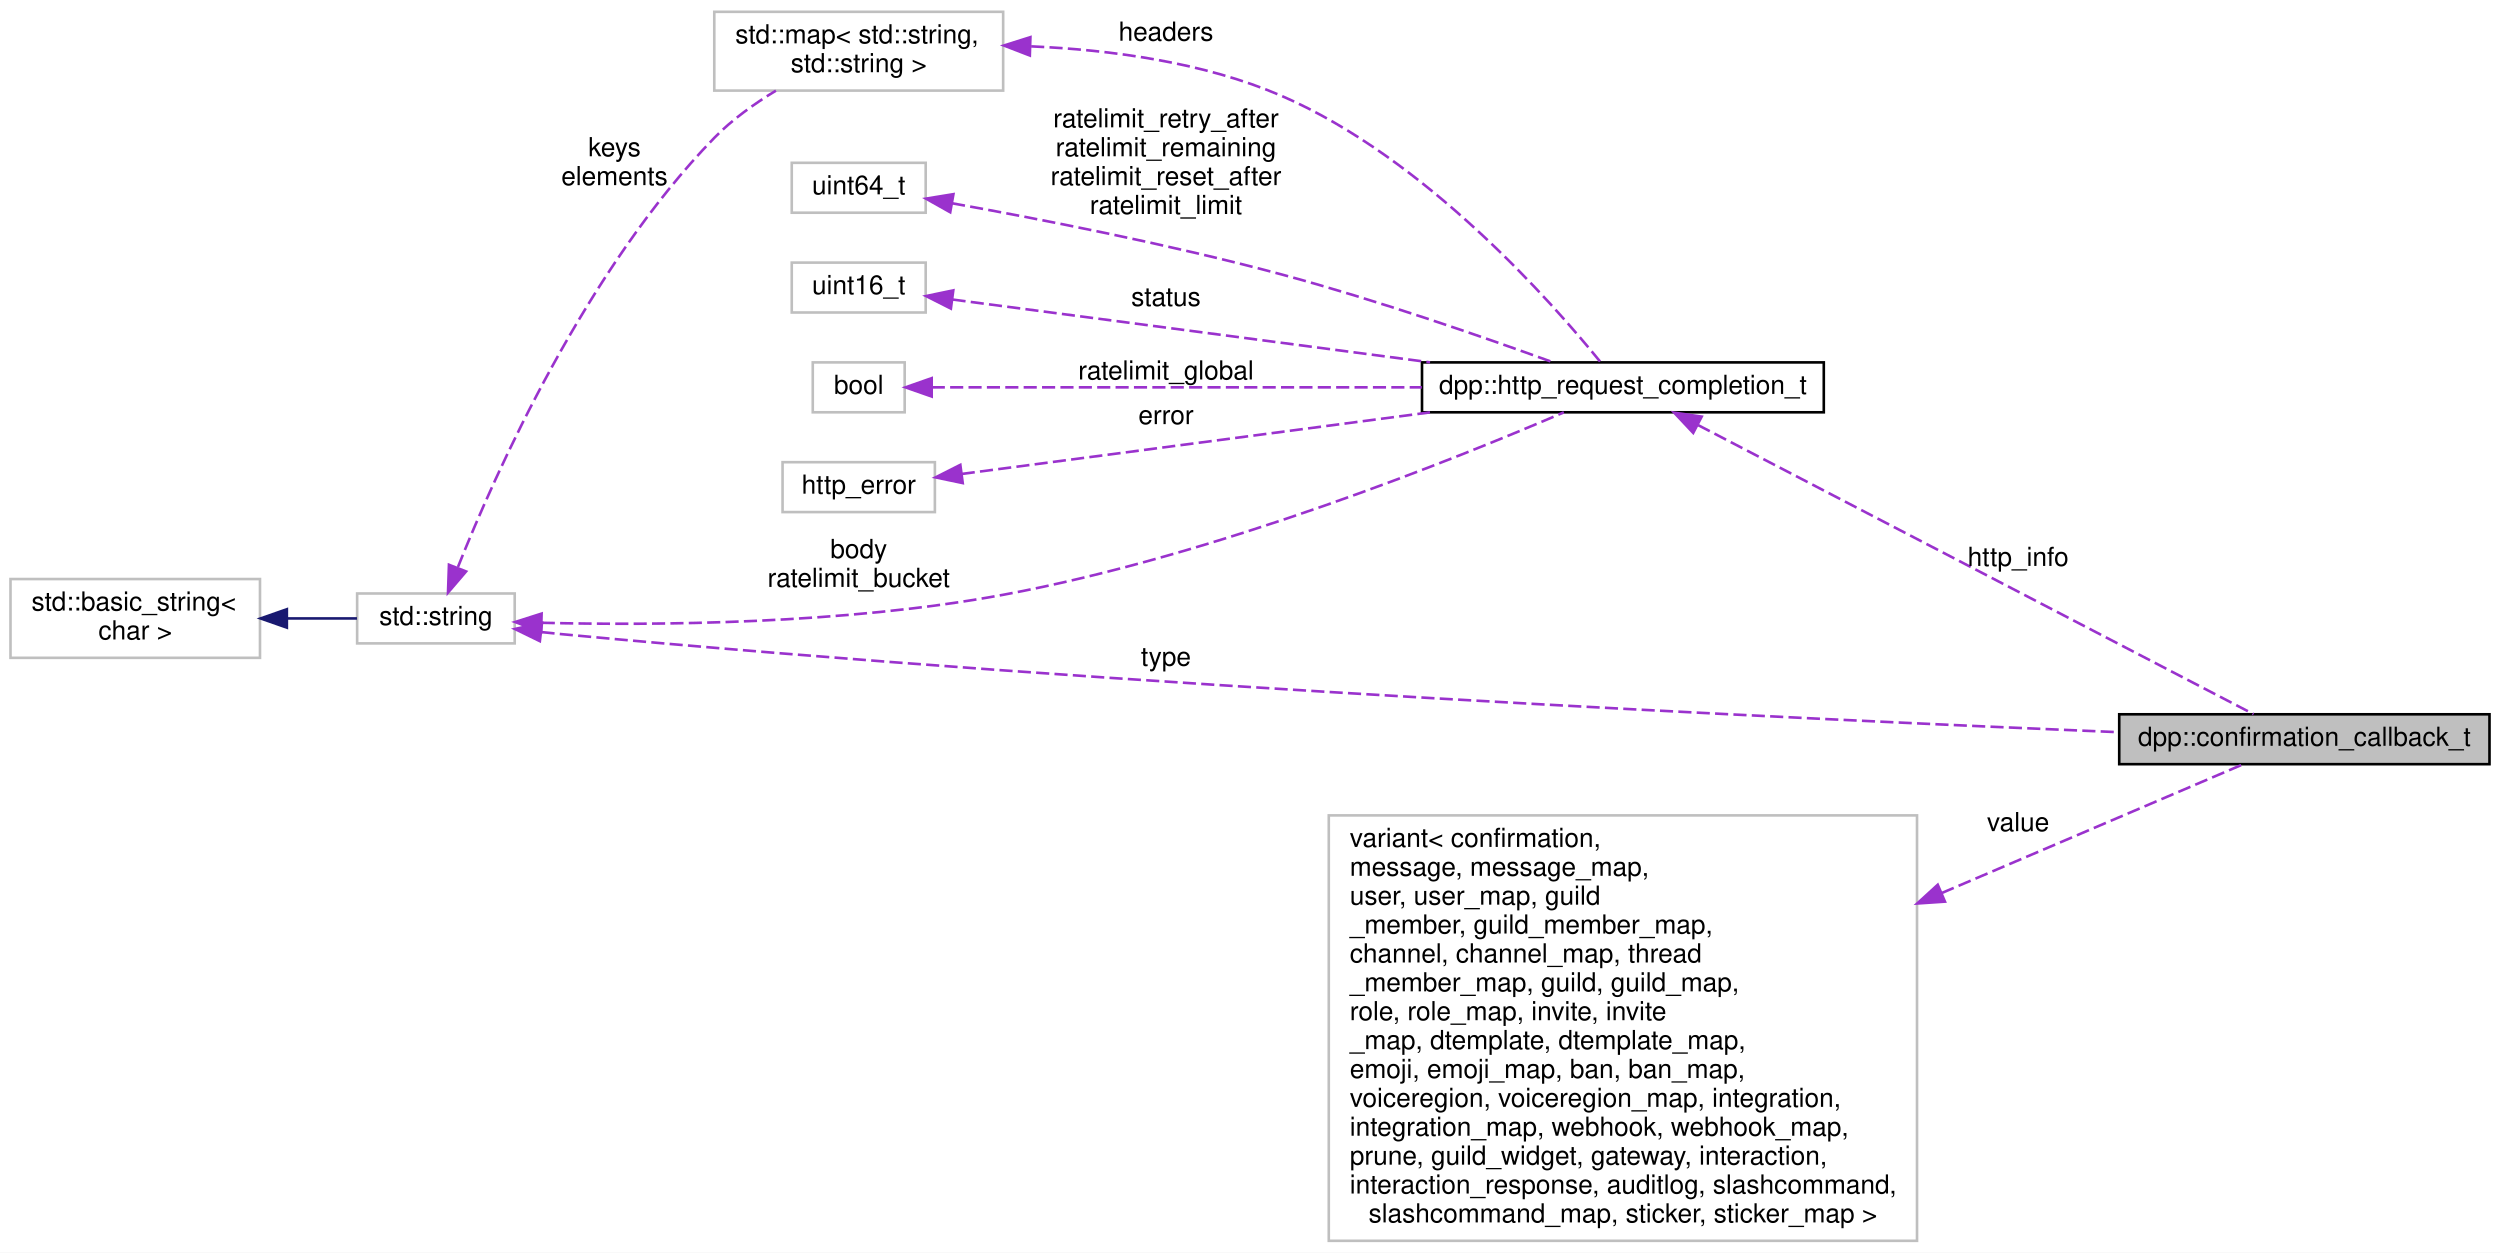
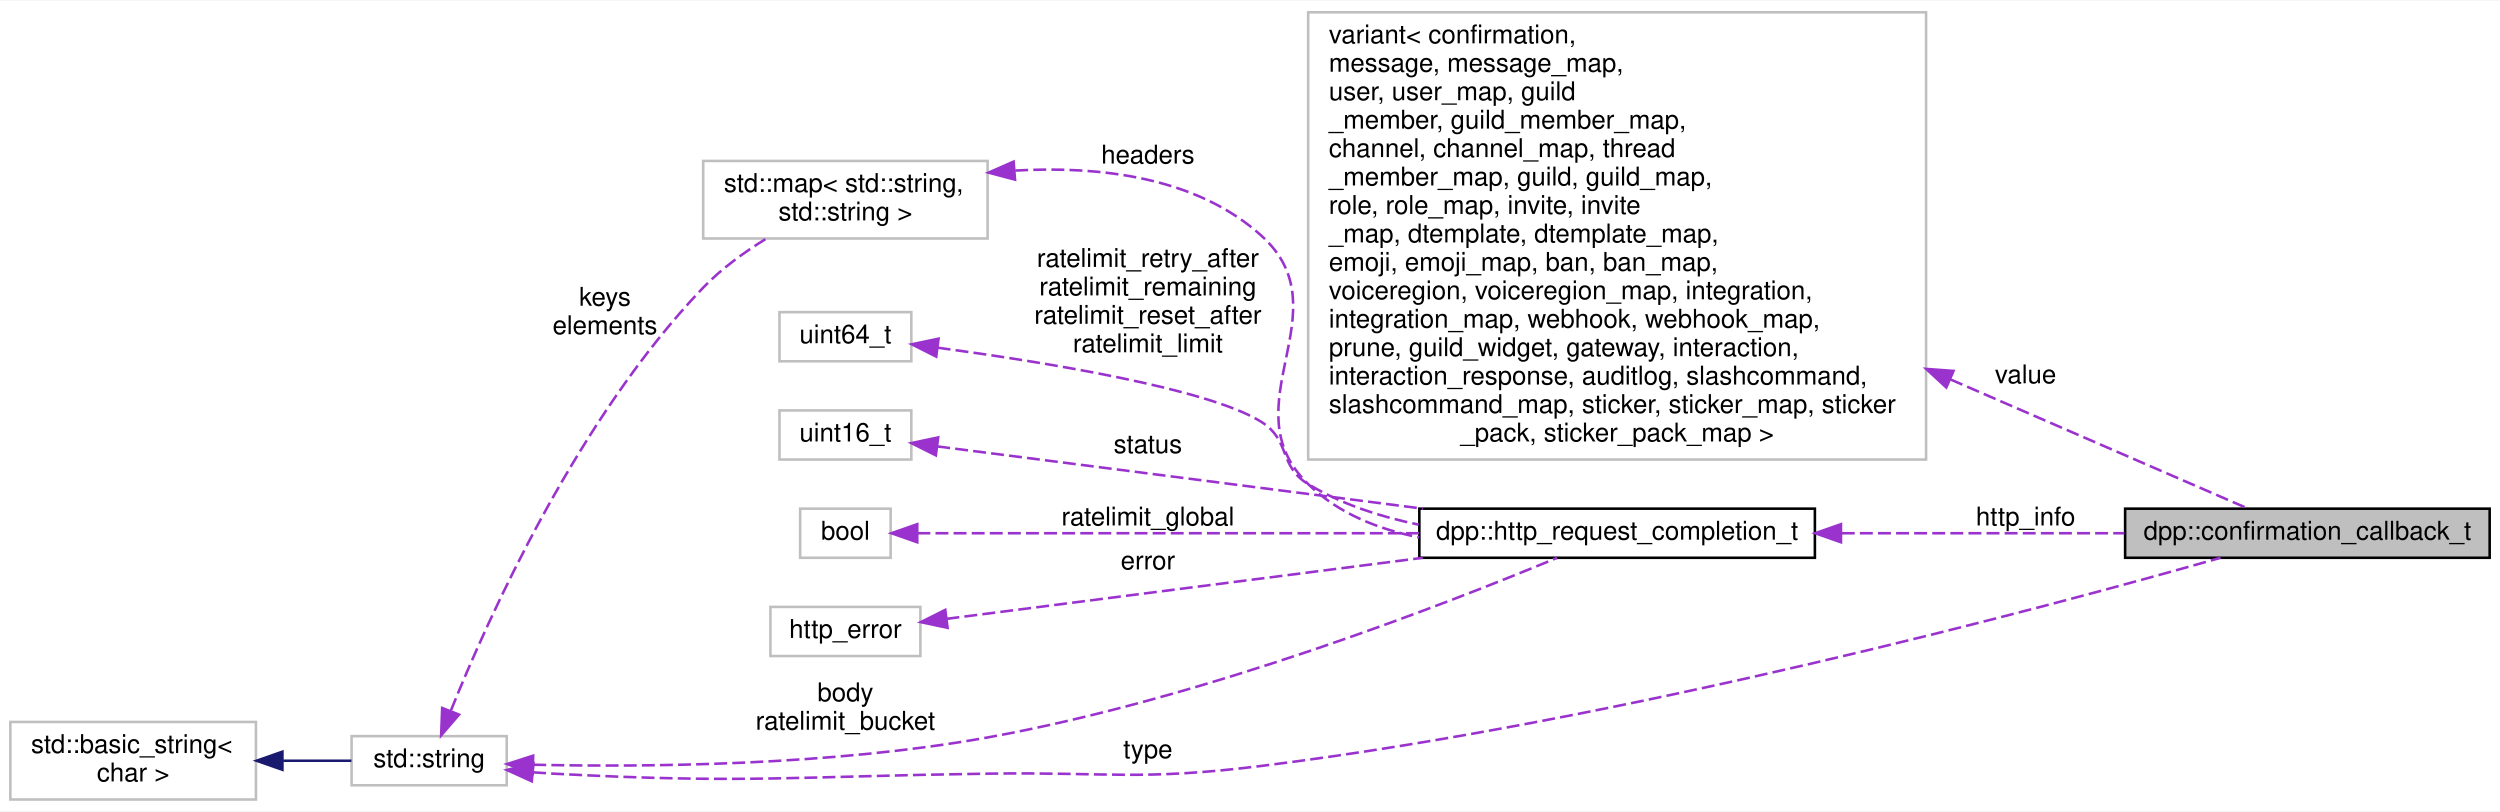
- <svg xmlns="http://www.w3.org/2000/svg" xmlns:xlink="http://www.w3.org/1999/xlink" width="952pt" height="477pt" viewBox="0.00 0.00 952.00 477.00">
-   <g id="graph0" class="graph" transform="scale(1 1) rotate(0) translate(4 473)">
-     <polygon fill="white" stroke="none" points="-4,4 -4,-473 948,-473 948,4 -4,4" />
+ <svg xmlns="http://www.w3.org/2000/svg" xmlns:xlink="http://www.w3.org/1999/xlink" width="967pt" height="314pt" viewBox="0.00 0.00 967.00 313.50">
+   <g id="graph0" class="graph" transform="scale(1 1) rotate(0) translate(4 309.5)">
+     <polygon fill="white" stroke="none" points="-4,4 -4,-309.5 963,-309.5 963,4 -4,4" />
    <g id="node1" class="node">
-       <polygon fill="#bfbfbf" stroke="black" points="803,-182 803,-201 944,-201 944,-182 803,-182" />
-       <text text-anchor="middle" x="873.5" y="-189" font-family="Helvetica,sans-Serif" font-size="10.00">dpp::confirmation_callback_t</text>
+       <polygon fill="#bfbfbf" stroke="black" points="818,-94 818,-113 959,-113 959,-94 818,-94" />
+       <text text-anchor="middle" x="888.5" y="-101" font-family="Helvetica,sans-Serif" font-size="10.00">dpp::confirmation_callback_t</text>
    </g>
    <g id="node2" class="node">
-       <g id="a_node2">
-         <a xlink:title="STL class. ">
-           <polygon fill="white" stroke="#bfbfbf" points="132,-228 132,-247 192,-247 192,-228 132,-228" />
-           <text text-anchor="middle" x="162" y="-235" font-family="Helvetica,sans-Serif" font-size="10.00">std::string</text>
-         </a>
-       </g>
+       <polygon fill="white" stroke="#bfbfbf" points="502,-132 502,-305 741,-305 741,-132 502,-132" />
+       <text text-anchor="start" x="510" y="-293" font-family="Helvetica,sans-Serif" font-size="10.00">variant&lt; confirmation,</text>
+       <text text-anchor="start" x="510" y="-282" font-family="Helvetica,sans-Serif" font-size="10.00"> message, message_map,</text>
+       <text text-anchor="start" x="510" y="-271" font-family="Helvetica,sans-Serif" font-size="10.00"> user, user_map, guild</text>
+       <text text-anchor="start" x="510" y="-260" font-family="Helvetica,sans-Serif" font-size="10.00">_member, guild_member_map,</text>
+       <text text-anchor="start" x="510" y="-249" font-family="Helvetica,sans-Serif" font-size="10.00"> channel, channel_map, thread</text>
+       <text text-anchor="start" x="510" y="-238" font-family="Helvetica,sans-Serif" font-size="10.00">_member_map, guild, guild_map,</text>
+       <text text-anchor="start" x="510" y="-227" font-family="Helvetica,sans-Serif" font-size="10.00"> role, role_map, invite, invite</text>
+       <text text-anchor="start" x="510" y="-216" font-family="Helvetica,sans-Serif" font-size="10.00">_map, dtemplate, dtemplate_map,</text>
+       <text text-anchor="start" x="510" y="-205" font-family="Helvetica,sans-Serif" font-size="10.00"> emoji, emoji_map, ban, ban_map,</text>
+       <text text-anchor="start" x="510" y="-194" font-family="Helvetica,sans-Serif" font-size="10.00"> voiceregion, voiceregion_map, integration,</text>
+       <text text-anchor="start" x="510" y="-183" font-family="Helvetica,sans-Serif" font-size="10.00"> integration_map, webhook, webhook_map,</text>
+       <text text-anchor="start" x="510" y="-172" font-family="Helvetica,sans-Serif" font-size="10.00"> prune, guild_widget, gateway, interaction,</text>
+       <text text-anchor="start" x="510" y="-161" font-family="Helvetica,sans-Serif" font-size="10.00"> interaction_response, auditlog, slashcommand,</text>
+       <text text-anchor="start" x="510" y="-150" font-family="Helvetica,sans-Serif" font-size="10.00"> slashcommand_map, sticker, sticker_map, sticker</text>
+       <text text-anchor="middle" x="621.5" y="-139" font-family="Helvetica,sans-Serif" font-size="10.00">_pack, sticker_pack_map &gt;</text>
    </g>
    <g id="edge1" class="edge">
-       <path fill="none" stroke="#9a32cd" stroke-dasharray="5,2" d="M202.2,-232.297C204.837,-232.008 207.456,-231.739 210,-231.5 425.677,-211.245 681.869,-199.167 802.754,-194.18" />
-       <polygon fill="#9a32cd" stroke="#9a32cd" points="201.575,-228.846 192.05,-233.484 202.389,-235.799 201.575,-228.846" />
-       <text text-anchor="middle" x="440" y="-219.5" font-family="Helvetica,sans-Serif" font-size="10.00"> type</text>
-     </g>
-     <g id="node4" class="node">
-       <g id="a_node4">
-         <a xlink:href="structdpp_1_1http__request__completion__t.html" target="_top" xlink:title="The result of any HTTP request. Contains the headers, vital rate limit figures, and returned request ...">
-           <polygon fill="white" stroke="black" points="537.5,-316 537.5,-335 690.5,-335 690.5,-316 537.5,-316" />
-           <text text-anchor="middle" x="614" y="-323" font-family="Helvetica,sans-Serif" font-size="10.00">dpp::http_request_completion_t</text>
-         </a>
-       </g>
-     </g>
-     <g id="edge7" class="edge">
-       <path fill="none" stroke="#9a32cd" stroke-dasharray="5,2" d="M202.287,-235.847C245.677,-234.784 317.423,-235.285 378,-246.5 459.26,-261.545 550.818,-298.46 591.518,-315.977" />
-       <polygon fill="#9a32cd" stroke="#9a32cd" points="202.05,-232.353 192.154,-236.137 202.25,-239.35 202.05,-232.353" />
-       <text text-anchor="middle" x="323" y="-260.5" font-family="Helvetica,sans-Serif" font-size="10.00"> body</text>
-       <text text-anchor="middle" x="323" y="-249.5" font-family="Helvetica,sans-Serif" font-size="10.00">ratelimit_bucket</text>
-     </g>
-     <g id="node8" class="node">
-       <polygon fill="white" stroke="#bfbfbf" points="268,-438.5 268,-468.5 378,-468.5 378,-438.5 268,-438.5" />
-       <text text-anchor="start" x="276" y="-456.5" font-family="Helvetica,sans-Serif" font-size="10.00">std::map&lt; std::string,</text>
-       <text text-anchor="middle" x="323" y="-445.5" font-family="Helvetica,sans-Serif" font-size="10.00"> std::string &gt;</text>
-     </g>
-     <g id="edge9" class="edge">
-       <path fill="none" stroke="#9a32cd" stroke-dasharray="5,2" d="M170.386,-257.08C184.7,-292.989 219.162,-370.293 268,-420.5 274.742,-427.431 283.229,-433.496 291.466,-438.472" />
-       <polygon fill="#9a32cd" stroke="#9a32cd" points="173.485,-255.391 166.597,-247.34 166.961,-257.929 173.485,-255.391" />
-       <text text-anchor="middle" x="230" y="-413.5" font-family="Helvetica,sans-Serif" font-size="10.00"> keys</text>
-       <text text-anchor="middle" x="230" y="-402.5" font-family="Helvetica,sans-Serif" font-size="10.00">elements</text>
+       <path fill="none" stroke="#9a32cd" stroke-dasharray="5,2" d="M750.462,-162.969C794.658,-143.79 839.528,-124.318 865.373,-113.102" />
+       <polygon fill="#9a32cd" stroke="#9a32cd" points="748.829,-159.863 741.048,-167.054 751.615,-166.284 748.829,-159.863" />
+       <text text-anchor="middle" x="779.5" y="-161.5" font-family="Helvetica,sans-Serif" font-size="10.00"> value</text>
    </g>
    <g id="node3" class="node">
      <g id="a_node3">
        <a xlink:title="STL class. ">
-           <polygon fill="white" stroke="#bfbfbf" points="0,-222.5 0,-252.5 95,-252.5 95,-222.5 0,-222.5" />
-           <text text-anchor="start" x="8" y="-240.5" font-family="Helvetica,sans-Serif" font-size="10.00">std::basic_string&lt;</text>
-           <text text-anchor="middle" x="47.5" y="-229.5" font-family="Helvetica,sans-Serif" font-size="10.00"> char &gt;</text>
+           <polygon fill="white" stroke="#bfbfbf" points="132,-6 132,-25 192,-25 192,-6 132,-6" />
+           <text text-anchor="middle" x="162" y="-13" font-family="Helvetica,sans-Serif" font-size="10.00">std::string</text>
        </a>
      </g>
    </g>
    <g id="edge2" class="edge">
-       <path fill="none" stroke="midnightblue" d="M105.526,-237.5C114.678,-237.5 123.803,-237.5 131.931,-237.5" />
-       <polygon fill="midnightblue" stroke="midnightblue" points="105.233,-234 95.233,-237.5 105.233,-241 105.233,-234" />
+       <path fill="none" stroke="#9a32cd" stroke-dasharray="5,2" d="M202.197,-11.016C204.835,-10.811 207.455,-10.635 210,-10.5 284.562,-6.545 303.341,-9.444 378,-10.5 425.125,-11.167 437.231,-7.677 484,-13.5 623.954,-30.926 786.789,-74.626 854.922,-93.999" />
+       <polygon fill="#9a32cd" stroke="#9a32cd" points="201.693,-7.547 192.045,-11.924 202.317,-14.519 201.693,-7.547" />
+       <text text-anchor="middle" x="440" y="-16.5" font-family="Helvetica,sans-Serif" font-size="10.00"> type</text>
+     </g>
+     <g id="node5" class="node">
+       <g id="a_node5">
+         <a xlink:href="structdpp_1_1http__request__completion__t.html" target="_top" xlink:title="The result of any HTTP request. Contains the headers, vital rate limit figures, and returned request ...">
+           <polygon fill="white" stroke="black" points="545,-94 545,-113 698,-113 698,-94 545,-94" />
+           <text text-anchor="middle" x="621.5" y="-101" font-family="Helvetica,sans-Serif" font-size="10.00">dpp::http_request_completion_t</text>
+         </a>
+       </g>
+     </g>
+     <g id="edge8" class="edge">
+       <path fill="none" stroke="#9a32cd" stroke-dasharray="5,2" d="M202.267,-13.955C245.64,-12.986 317.371,-13.569 378,-24.5 461.666,-39.585 556.239,-76.48 598.297,-93.985" />
+       <polygon fill="#9a32cd" stroke="#9a32cd" points="202.043,-10.46 192.139,-14.222 202.227,-17.457 202.043,-10.46" />
+       <text text-anchor="middle" x="323" y="-38.5" font-family="Helvetica,sans-Serif" font-size="10.00"> body</text>
+       <text text-anchor="middle" x="323" y="-27.5" font-family="Helvetica,sans-Serif" font-size="10.00">ratelimit_bucket</text>
+     </g>
+     <g id="node9" class="node">
+       <polygon fill="white" stroke="#bfbfbf" points="268,-217.5 268,-247.5 378,-247.5 378,-217.5 268,-217.5" />
+       <text text-anchor="start" x="276" y="-235.5" font-family="Helvetica,sans-Serif" font-size="10.00">std::map&lt; std::string,</text>
+       <text text-anchor="middle" x="323" y="-224.5" font-family="Helvetica,sans-Serif" font-size="10.00"> std::string &gt;</text>
+     </g>
+     <g id="edge10" class="edge">
+       <path fill="none" stroke="#9a32cd" stroke-dasharray="5,2" d="M170.451,-35.017C184.871,-70.824 219.499,-147.968 268,-198.5 274.981,-205.773 283.822,-212.172 292.319,-217.399" />
+       <polygon fill="#9a32cd" stroke="#9a32cd" points="173.549,-33.332 166.632,-25.307 167.035,-35.894 173.549,-33.332" />
+       <text text-anchor="middle" x="230" y="-191.5" font-family="Helvetica,sans-Serif" font-size="10.00"> keys</text>
+       <text text-anchor="middle" x="230" y="-180.5" font-family="Helvetica,sans-Serif" font-size="10.00">elements</text>
+     </g>
+     <g id="node4" class="node">
+       <g id="a_node4">
+         <a xlink:title="STL class. ">
+           <polygon fill="white" stroke="#bfbfbf" points="0,-0.5 0,-30.5 95,-30.5 95,-0.5 0,-0.5" />
+           <text text-anchor="start" x="8" y="-18.5" font-family="Helvetica,sans-Serif" font-size="10.00">std::basic_string&lt;</text>
+           <text text-anchor="middle" x="47.5" y="-7.5" font-family="Helvetica,sans-Serif" font-size="10.00"> char &gt;</text>
+         </a>
+       </g>
    </g>
    <g id="edge3" class="edge">
-       <path fill="none" stroke="#9a32cd" stroke-dasharray="5,2" d="M642.645,-311.114C695.502,-283.608 809.596,-224.234 854.149,-201.05" />
-       <polygon fill="#9a32cd" stroke="#9a32cd" points="640.774,-308.142 633.519,-315.863 644.005,-314.352 640.774,-308.142" />
-       <text text-anchor="middle" x="764.5" y="-257.5" font-family="Helvetica,sans-Serif" font-size="10.00"> http_info</text>
-     </g>
-     <g id="node5" class="node">
-       <polygon fill="white" stroke="#bfbfbf" points="297.5,-392 297.5,-411 348.5,-411 348.5,-392 297.5,-392" />
-       <text text-anchor="middle" x="323" y="-399" font-family="Helvetica,sans-Serif" font-size="10.00">uint64_t</text>
+       <path fill="none" stroke="midnightblue" d="M105.526,-15.5C114.678,-15.5 123.803,-15.5 131.931,-15.5" />
+       <polygon fill="midnightblue" stroke="midnightblue" points="105.233,-12 95.233,-15.5 105.233,-19 105.233,-12" />
    </g>
    <g id="edge4" class="edge">
-       <path fill="none" stroke="#9a32cd" stroke-dasharray="5,2" d="M358.543,-395.597C391.136,-389.74 441.242,-379.992 484,-368.5 520.249,-358.757 561.233,-344.529 587.086,-335.146" />
-       <polygon fill="#9a32cd" stroke="#9a32cd" points="357.842,-392.166 348.607,-397.359 359.065,-399.059 357.842,-392.166" />
-       <text text-anchor="middle" x="440" y="-424.5" font-family="Helvetica,sans-Serif" font-size="10.00"> ratelimit_retry_after</text>
-       <text text-anchor="middle" x="440" y="-413.5" font-family="Helvetica,sans-Serif" font-size="10.00">ratelimit_remaining</text>
-       <text text-anchor="middle" x="440" y="-402.5" font-family="Helvetica,sans-Serif" font-size="10.00">ratelimit_reset_after</text>
-       <text text-anchor="middle" x="440" y="-391.5" font-family="Helvetica,sans-Serif" font-size="10.00">ratelimit_limit</text>
+       <path fill="none" stroke="#9a32cd" stroke-dasharray="5,2" d="M708.399,-103.5C743.771,-103.5 784.221,-103.5 817.719,-103.5" />
+       <polygon fill="#9a32cd" stroke="#9a32cd" points="708.084,-100 698.084,-103.5 708.084,-107 708.084,-100" />
+       <text text-anchor="middle" x="779.5" y="-106.5" font-family="Helvetica,sans-Serif" font-size="10.00"> http_info</text>
    </g>
    <g id="node6" class="node">
-       <polygon fill="white" stroke="#bfbfbf" points="297.5,-354 297.5,-373 348.5,-373 348.5,-354 297.5,-354" />
-       <text text-anchor="middle" x="323" y="-361" font-family="Helvetica,sans-Serif" font-size="10.00">uint16_t</text>
+       <polygon fill="white" stroke="#bfbfbf" points="297.5,-170 297.5,-189 348.5,-189 348.5,-170 297.5,-170" />
+       <text text-anchor="middle" x="323" y="-177" font-family="Helvetica,sans-Serif" font-size="10.00">uint64_t</text>
    </g>
    <g id="edge5" class="edge">
-       <path fill="none" stroke="#9a32cd" stroke-dasharray="5,2" d="M358.718,-358.935C403.481,-353.049 482.466,-342.664 540.563,-335.025" />
-       <polygon fill="#9a32cd" stroke="#9a32cd" points="358.098,-355.486 348.64,-360.26 359.011,-362.427 358.098,-355.486" />
-       <text text-anchor="middle" x="440" y="-356.5" font-family="Helvetica,sans-Serif" font-size="10.00"> status</text>
+       <path fill="none" stroke="#9a32cd" stroke-dasharray="5,2" d="M358.684,-175.264C399.28,-169.808 463.566,-159.464 484,-146.5 495.259,-139.357 490.585,-129.391 502,-122.5 514.843,-114.747 529.835,-109.852 544.752,-106.821" />
+       <polygon fill="#9a32cd" stroke="#9a32cd" points="358.127,-171.807 348.666,-176.577 359.036,-178.748 358.127,-171.807" />
+       <text text-anchor="middle" x="440" y="-206.5" font-family="Helvetica,sans-Serif" font-size="10.00"> ratelimit_retry_after</text>
+       <text text-anchor="middle" x="440" y="-195.5" font-family="Helvetica,sans-Serif" font-size="10.00">ratelimit_remaining</text>
+       <text text-anchor="middle" x="440" y="-184.5" font-family="Helvetica,sans-Serif" font-size="10.00">ratelimit_reset_after</text>
+       <text text-anchor="middle" x="440" y="-173.5" font-family="Helvetica,sans-Serif" font-size="10.00">ratelimit_limit</text>
    </g>
    <g id="node7" class="node">
-       <polygon fill="white" stroke="#bfbfbf" points="305.5,-316 305.5,-335 340.5,-335 340.5,-316 305.5,-316" />
-       <text text-anchor="middle" x="323" y="-323" font-family="Helvetica,sans-Serif" font-size="10.00">bool</text>
+       <polygon fill="white" stroke="#bfbfbf" points="297.5,-132 297.5,-151 348.5,-151 348.5,-132 297.5,-132" />
+       <text text-anchor="middle" x="323" y="-139" font-family="Helvetica,sans-Serif" font-size="10.00">uint16_t</text>
    </g>
    <g id="edge6" class="edge">
-       <path fill="none" stroke="#9a32cd" stroke-dasharray="5,2" d="M350.803,-325.5C392.885,-325.5 475.986,-325.5 537.403,-325.5" />
-       <polygon fill="#9a32cd" stroke="#9a32cd" points="350.787,-322 340.787,-325.5 350.787,-329 350.787,-322" />
-       <text text-anchor="middle" x="440" y="-328.5" font-family="Helvetica,sans-Serif" font-size="10.00"> ratelimit_global</text>
+       <path fill="none" stroke="#9a32cd" stroke-dasharray="5,2" d="M358.525,-137.075C404.291,-131.21 486.259,-120.705 546.355,-113.003" />
+       <polygon fill="#9a32cd" stroke="#9a32cd" points="357.99,-133.615 348.516,-138.358 358.88,-140.558 357.99,-133.615" />
+       <text text-anchor="middle" x="440" y="-134.5" font-family="Helvetica,sans-Serif" font-size="10.00"> status</text>
    </g>
-     <g id="edge8" class="edge">
-       <path fill="none" stroke="#9a32cd" stroke-dasharray="5,2" d="M388.656,-455.344C418.716,-454.046 454.299,-449.345 484,-436.5 538.778,-412.809 587.428,-357.395 605.514,-335.071" />
-       <polygon fill="#9a32cd" stroke="#9a32cd" points="388.158,-451.857 378.272,-455.668 388.377,-458.854 388.158,-451.857" />
-       <text text-anchor="middle" x="440" y="-457.5" font-family="Helvetica,sans-Serif" font-size="10.00"> headers</text>
+     <g id="node8" class="node">
+       <polygon fill="white" stroke="#bfbfbf" points="305.5,-94 305.5,-113 340.5,-113 340.5,-94 305.5,-94" />
+       <text text-anchor="middle" x="323" y="-101" font-family="Helvetica,sans-Serif" font-size="10.00">bool</text>
    </g>
-     <g id="node9" class="node">
-       <polygon fill="white" stroke="#bfbfbf" points="294,-278 294,-297 352,-297 352,-278 294,-278" />
-       <text text-anchor="middle" x="323" y="-285" font-family="Helvetica,sans-Serif" font-size="10.00">http_error</text>
+     <g id="edge7" class="edge">
+       <path fill="none" stroke="#9a32cd" stroke-dasharray="5,2" d="M350.845,-103.5C394.263,-103.5 481.435,-103.5 544.948,-103.5" />
+       <polygon fill="#9a32cd" stroke="#9a32cd" points="350.791,-100 340.791,-103.5 350.791,-107 350.791,-100" />
+       <text text-anchor="middle" x="440" y="-106.5" font-family="Helvetica,sans-Serif" font-size="10.00"> ratelimit_global</text>
    </g>
-     <g id="edge10" class="edge">
-       <path fill="none" stroke="#9a32cd" stroke-dasharray="5,2" d="M362.228,-292.526C407.511,-298.481 483.933,-308.529 540.537,-315.972" />
-       <polygon fill="#9a32cd" stroke="#9a32cd" points="362.608,-289.046 352.237,-291.213 361.695,-295.987 362.608,-289.046" />
-       <text text-anchor="middle" x="440" y="-311.5" font-family="Helvetica,sans-Serif" font-size="10.00"> error</text>
+     <g id="edge9" class="edge">
+       <path fill="none" stroke="#9a32cd" stroke-dasharray="5,2" d="M388.691,-243.775C421.111,-245.616 458.74,-241.397 484,-218.5 516.163,-189.346 470.902,-152.788 502,-122.5 513.568,-111.233 528.992,-105.047 544.877,-101.898" />
+       <polygon fill="#9a32cd" stroke="#9a32cd" points="388.609,-240.259 378.37,-242.981 388.072,-247.238 388.609,-240.259" />
+       <text text-anchor="middle" x="440" y="-246.5" font-family="Helvetica,sans-Serif" font-size="10.00"> headers</text>
    </g>
    <g id="node10" class="node">
-       <polygon fill="white" stroke="#bfbfbf" points="502,-0.5 502,-162.5 726,-162.5 726,-0.5 502,-0.5" />
-       <text text-anchor="start" x="510" y="-150.5" font-family="Helvetica,sans-Serif" font-size="10.00">variant&lt; confirmation,</text>
-       <text text-anchor="start" x="510" y="-139.5" font-family="Helvetica,sans-Serif" font-size="10.00"> message, message_map,</text>
-       <text text-anchor="start" x="510" y="-128.5" font-family="Helvetica,sans-Serif" font-size="10.00"> user, user_map, guild</text>
-       <text text-anchor="start" x="510" y="-117.5" font-family="Helvetica,sans-Serif" font-size="10.00">_member, guild_member_map,</text>
-       <text text-anchor="start" x="510" y="-106.5" font-family="Helvetica,sans-Serif" font-size="10.00"> channel, channel_map, thread</text>
-       <text text-anchor="start" x="510" y="-95.5" font-family="Helvetica,sans-Serif" font-size="10.00">_member_map, guild, guild_map,</text>
-       <text text-anchor="start" x="510" y="-84.5" font-family="Helvetica,sans-Serif" font-size="10.00"> role, role_map, invite, invite</text>
-       <text text-anchor="start" x="510" y="-73.5" font-family="Helvetica,sans-Serif" font-size="10.00">_map, dtemplate, dtemplate_map,</text>
-       <text text-anchor="start" x="510" y="-62.5" font-family="Helvetica,sans-Serif" font-size="10.00"> emoji, emoji_map, ban, ban_map,</text>
-       <text text-anchor="start" x="510" y="-51.5" font-family="Helvetica,sans-Serif" font-size="10.00"> voiceregion, voiceregion_map, integration,</text>
-       <text text-anchor="start" x="510" y="-40.5" font-family="Helvetica,sans-Serif" font-size="10.00"> integration_map, webhook, webhook_map,</text>
-       <text text-anchor="start" x="510" y="-29.5" font-family="Helvetica,sans-Serif" font-size="10.00"> prune, guild_widget, gateway, interaction,</text>
-       <text text-anchor="start" x="510" y="-18.5" font-family="Helvetica,sans-Serif" font-size="10.00"> interaction_response, auditlog, slashcommand,</text>
-       <text text-anchor="middle" x="614" y="-7.5" font-family="Helvetica,sans-Serif" font-size="10.00"> slashcommand_map, sticker, sticker_map &gt;</text>
+       <polygon fill="white" stroke="#bfbfbf" points="294,-56 294,-75 352,-75 352,-56 294,-56" />
+       <text text-anchor="middle" x="323" y="-63" font-family="Helvetica,sans-Serif" font-size="10.00">http_error</text>
    </g>
    <g id="edge11" class="edge">
-       <path fill="none" stroke="#9a32cd" stroke-dasharray="5,2" d="M735.38,-132.924C779.128,-151.613 824.17,-170.854 850.187,-181.968" />
-       <polygon fill="#9a32cd" stroke="#9a32cd" points="736.643,-129.658 726.072,-128.948 733.893,-136.095 736.643,-129.658" />
-       <text text-anchor="middle" x="764.5" y="-156.5" font-family="Helvetica,sans-Serif" font-size="10.00"> value</text>
+       <path fill="none" stroke="#9a32cd" stroke-dasharray="5,2" d="M362.089,-70.382C408.438,-76.322 487.748,-86.486 546.311,-93.992" />
+       <polygon fill="#9a32cd" stroke="#9a32cd" points="362.525,-66.909 352.161,-69.109 361.635,-73.852 362.525,-66.909" />
+       <text text-anchor="middle" x="440" y="-89.5" font-family="Helvetica,sans-Serif" font-size="10.00"> error</text>
    </g>
  </g>
</svg>
